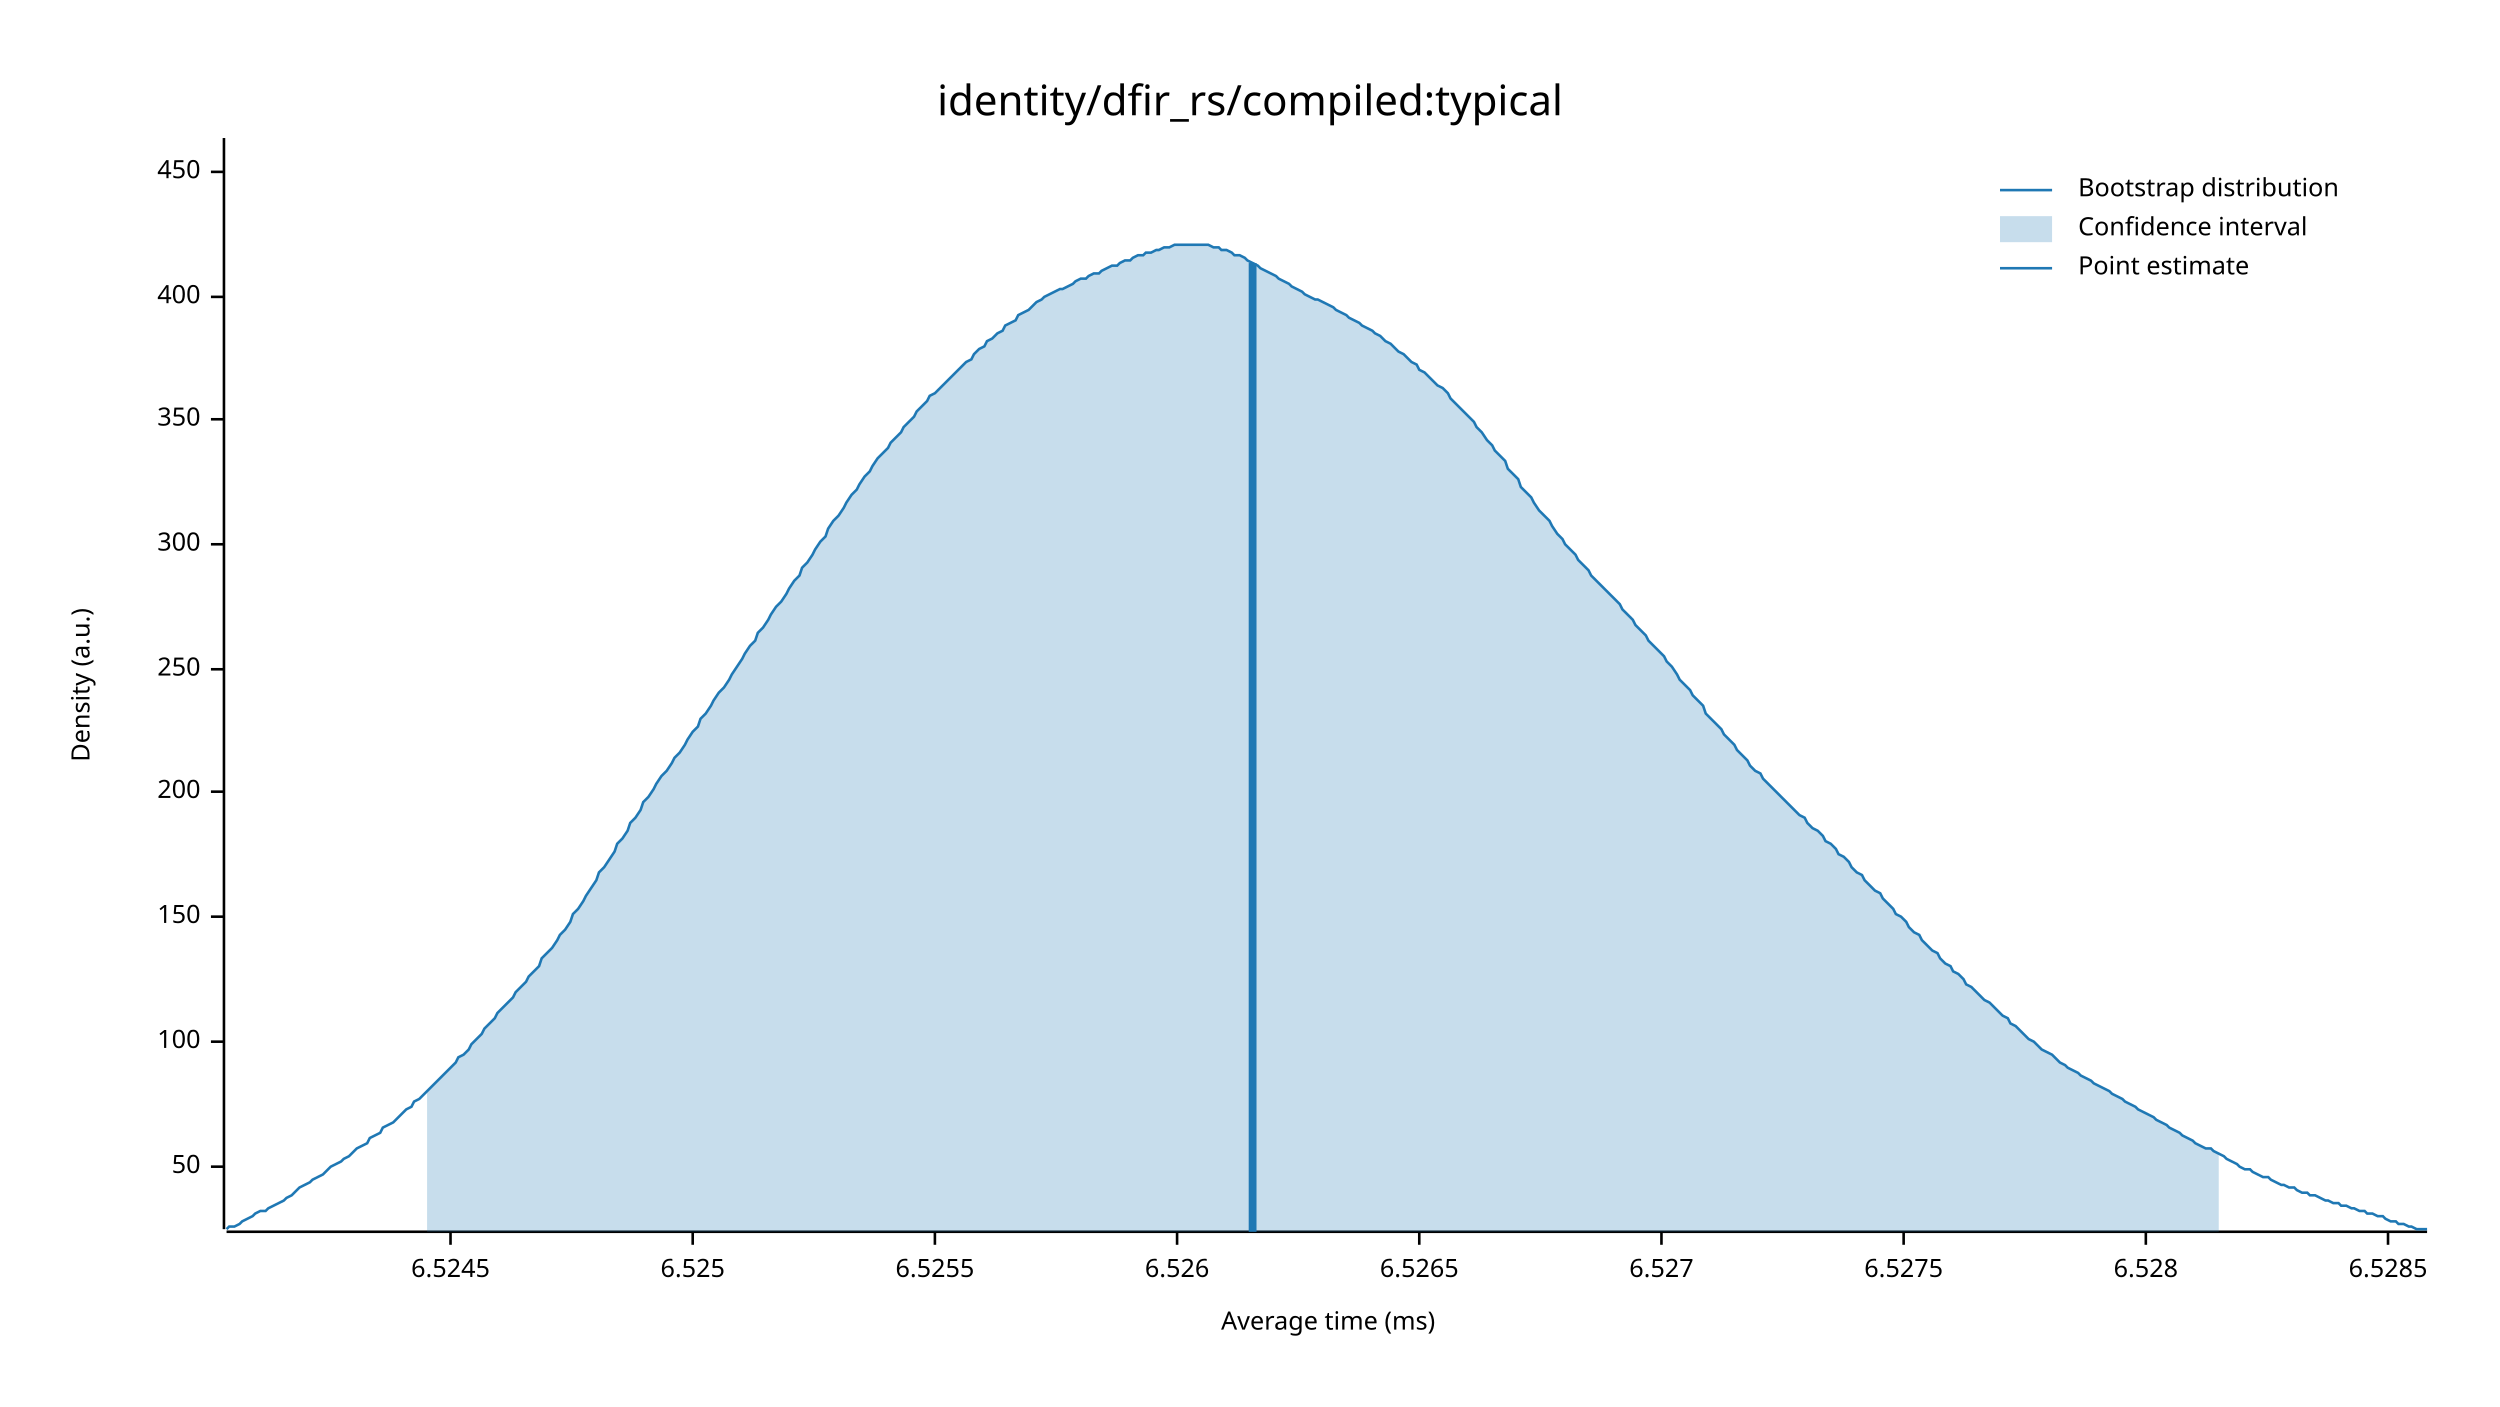
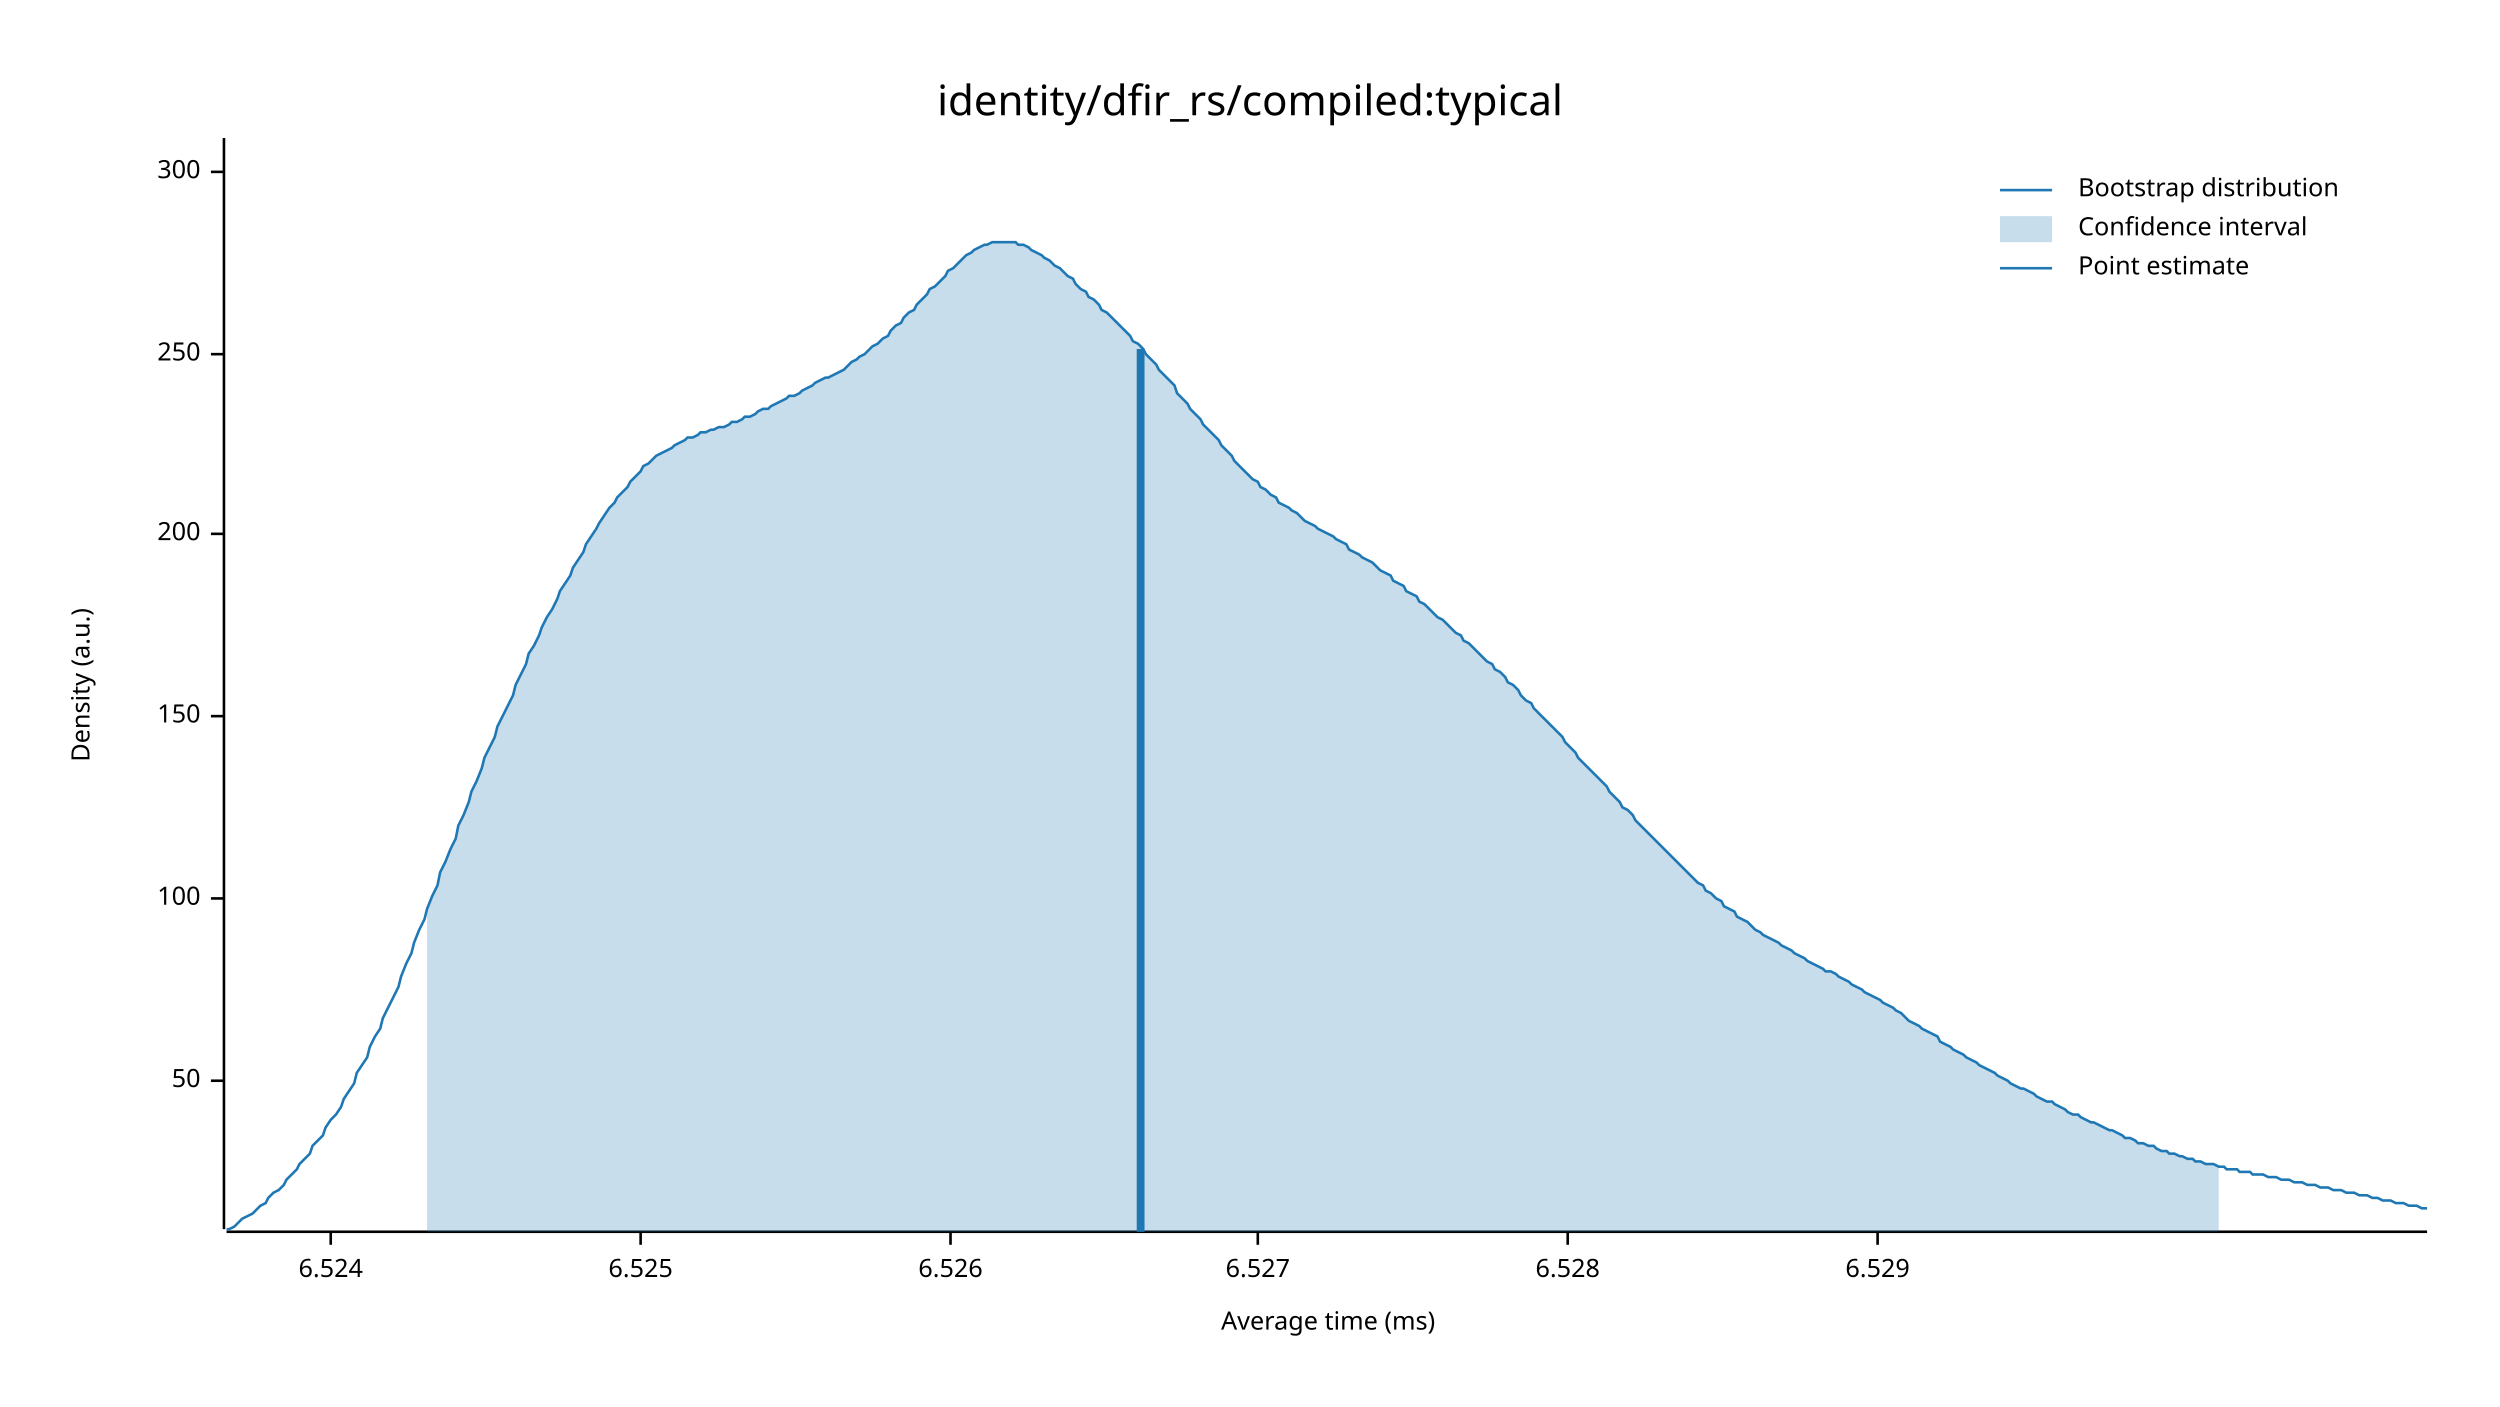
<svg xmlns="http://www.w3.org/2000/svg" width="960" height="540" viewBox="0 0 960 540">
  <text x="480" y="32" dy="0.76em" text-anchor="middle" font-family="sans-serif" font-size="16.129" opacity="1" fill="#000000">
identity/dfir_rs/compiled:typical
</text>
  <text x="27" y="263" dy="0.76em" text-anchor="middle" font-family="sans-serif" font-size="9.677" opacity="1" fill="#000000" transform="rotate(270, 27, 263)">
Density (a.u.)
</text>
  <text x="510" y="513" dy="-0.5ex" text-anchor="middle" font-family="sans-serif" font-size="9.677" opacity="1" fill="#000000">
Average time (ms)
</text>
  <polyline fill="none" opacity="1" stroke="#000000" stroke-width="1" points="86,53 86,472 " />
-   <text x="77" y="448" dy="0.5ex" text-anchor="end" font-family="sans-serif" font-size="9.677" opacity="1" fill="#000000">
+   <text x="77" y="415" dy="0.5ex" text-anchor="end" font-family="sans-serif" font-size="9.677" opacity="1" fill="#000000">
50
</text>
-   <polyline fill="none" opacity="1" stroke="#000000" stroke-width="1" points="81,448 86,448 " />
-   <text x="77" y="400" dy="0.5ex" text-anchor="end" font-family="sans-serif" font-size="9.677" opacity="1" fill="#000000">
+   <polyline fill="none" opacity="1" stroke="#000000" stroke-width="1" points="81,415 86,415 " />
+   <text x="77" y="345" dy="0.5ex" text-anchor="end" font-family="sans-serif" font-size="9.677" opacity="1" fill="#000000">
100
</text>
-   <polyline fill="none" opacity="1" stroke="#000000" stroke-width="1" points="81,400 86,400 " />
-   <text x="77" y="352" dy="0.5ex" text-anchor="end" font-family="sans-serif" font-size="9.677" opacity="1" fill="#000000">
+   <polyline fill="none" opacity="1" stroke="#000000" stroke-width="1" points="81,345 86,345 " />
+   <text x="77" y="275" dy="0.5ex" text-anchor="end" font-family="sans-serif" font-size="9.677" opacity="1" fill="#000000">
150
</text>
-   <polyline fill="none" opacity="1" stroke="#000000" stroke-width="1" points="81,352 86,352 " />
-   <text x="77" y="304" dy="0.5ex" text-anchor="end" font-family="sans-serif" font-size="9.677" opacity="1" fill="#000000">
+   <polyline fill="none" opacity="1" stroke="#000000" stroke-width="1" points="81,275 86,275 " />
+   <text x="77" y="205" dy="0.5ex" text-anchor="end" font-family="sans-serif" font-size="9.677" opacity="1" fill="#000000">
200
</text>
-   <polyline fill="none" opacity="1" stroke="#000000" stroke-width="1" points="81,304 86,304 " />
-   <text x="77" y="257" dy="0.5ex" text-anchor="end" font-family="sans-serif" font-size="9.677" opacity="1" fill="#000000">
+   <polyline fill="none" opacity="1" stroke="#000000" stroke-width="1" points="81,205 86,205 " />
+   <text x="77" y="136" dy="0.5ex" text-anchor="end" font-family="sans-serif" font-size="9.677" opacity="1" fill="#000000">
250
</text>
-   <polyline fill="none" opacity="1" stroke="#000000" stroke-width="1" points="81,257 86,257 " />
-   <text x="77" y="209" dy="0.5ex" text-anchor="end" font-family="sans-serif" font-size="9.677" opacity="1" fill="#000000">
+   <polyline fill="none" opacity="1" stroke="#000000" stroke-width="1" points="81,136 86,136 " />
+   <text x="77" y="66" dy="0.5ex" text-anchor="end" font-family="sans-serif" font-size="9.677" opacity="1" fill="#000000">
300
- </text>
-   <polyline fill="none" opacity="1" stroke="#000000" stroke-width="1" points="81,209 86,209 " />
-   <text x="77" y="161" dy="0.5ex" text-anchor="end" font-family="sans-serif" font-size="9.677" opacity="1" fill="#000000">
- 350
- </text>
-   <polyline fill="none" opacity="1" stroke="#000000" stroke-width="1" points="81,161 86,161 " />
-   <text x="77" y="114" dy="0.5ex" text-anchor="end" font-family="sans-serif" font-size="9.677" opacity="1" fill="#000000">
- 400
- </text>
-   <polyline fill="none" opacity="1" stroke="#000000" stroke-width="1" points="81,114 86,114 " />
-   <text x="77" y="66" dy="0.5ex" text-anchor="end" font-family="sans-serif" font-size="9.677" opacity="1" fill="#000000">
- 450
</text>
  <polyline fill="none" opacity="1" stroke="#000000" stroke-width="1" points="81,66 86,66 " />
  <polyline fill="none" opacity="1" stroke="#000000" stroke-width="1" points="87,473 932,473 " />
-   <text x="173" y="483" dy="0.76em" text-anchor="middle" font-family="sans-serif" font-size="9.677" opacity="1" fill="#000000">
- 6.5245
+   <text x="127" y="483" dy="0.76em" text-anchor="middle" font-family="sans-serif" font-size="9.677" opacity="1" fill="#000000">
+ 6.524
</text>
-   <polyline fill="none" opacity="1" stroke="#000000" stroke-width="1" points="173,473 173,478 " />
-   <text x="266" y="483" dy="0.76em" text-anchor="middle" font-family="sans-serif" font-size="9.677" opacity="1" fill="#000000">
+   <polyline fill="none" opacity="1" stroke="#000000" stroke-width="1" points="127,473 127,478 " />
+   <text x="246" y="483" dy="0.76em" text-anchor="middle" font-family="sans-serif" font-size="9.677" opacity="1" fill="#000000">
6.525
</text>
-   <polyline fill="none" opacity="1" stroke="#000000" stroke-width="1" points="266,473 266,478 " />
-   <text x="359" y="483" dy="0.76em" text-anchor="middle" font-family="sans-serif" font-size="9.677" opacity="1" fill="#000000">
- 6.5255
- </text>
-   <polyline fill="none" opacity="1" stroke="#000000" stroke-width="1" points="359,473 359,478 " />
-   <text x="452" y="483" dy="0.76em" text-anchor="middle" font-family="sans-serif" font-size="9.677" opacity="1" fill="#000000">
+   <polyline fill="none" opacity="1" stroke="#000000" stroke-width="1" points="246,473 246,478 " />
+   <text x="365" y="483" dy="0.76em" text-anchor="middle" font-family="sans-serif" font-size="9.677" opacity="1" fill="#000000">
6.526
</text>
-   <polyline fill="none" opacity="1" stroke="#000000" stroke-width="1" points="452,473 452,478 " />
-   <text x="545" y="483" dy="0.76em" text-anchor="middle" font-family="sans-serif" font-size="9.677" opacity="1" fill="#000000">
- 6.5265
- </text>
-   <polyline fill="none" opacity="1" stroke="#000000" stroke-width="1" points="545,473 545,478 " />
-   <text x="638" y="483" dy="0.76em" text-anchor="middle" font-family="sans-serif" font-size="9.677" opacity="1" fill="#000000">
+   <polyline fill="none" opacity="1" stroke="#000000" stroke-width="1" points="365,473 365,478 " />
+   <text x="483" y="483" dy="0.76em" text-anchor="middle" font-family="sans-serif" font-size="9.677" opacity="1" fill="#000000">
6.527
</text>
-   <polyline fill="none" opacity="1" stroke="#000000" stroke-width="1" points="638,473 638,478 " />
-   <text x="731" y="483" dy="0.76em" text-anchor="middle" font-family="sans-serif" font-size="9.677" opacity="1" fill="#000000">
- 6.5275
- </text>
-   <polyline fill="none" opacity="1" stroke="#000000" stroke-width="1" points="731,473 731,478 " />
-   <text x="824" y="483" dy="0.76em" text-anchor="middle" font-family="sans-serif" font-size="9.677" opacity="1" fill="#000000">
+   <polyline fill="none" opacity="1" stroke="#000000" stroke-width="1" points="483,473 483,478 " />
+   <text x="602" y="483" dy="0.76em" text-anchor="middle" font-family="sans-serif" font-size="9.677" opacity="1" fill="#000000">
6.528
</text>
-   <polyline fill="none" opacity="1" stroke="#000000" stroke-width="1" points="824,473 824,478 " />
-   <text x="917" y="483" dy="0.76em" text-anchor="middle" font-family="sans-serif" font-size="9.677" opacity="1" fill="#000000">
- 6.5285
+   <polyline fill="none" opacity="1" stroke="#000000" stroke-width="1" points="602,473 602,478 " />
+   <text x="721" y="483" dy="0.76em" text-anchor="middle" font-family="sans-serif" font-size="9.677" opacity="1" fill="#000000">
+ 6.529
</text>
-   <polyline fill="none" opacity="1" stroke="#000000" stroke-width="1" points="917,473 917,478 " />
-   <polyline fill="none" opacity="1" stroke="#1F78B4" stroke-width="1" points="87,472 88,471 90,471 92,470 93,469 95,468 97,467 98,466 100,465 102,465 103,464 105,463 107,462 109,461 110,460 112,459 114,457 115,456 117,455 119,454 120,453 122,452 124,451 125,450 127,448 129,447 131,446 132,445 134,444 136,442 137,441 139,440 141,439 142,437 144,436 146,435 147,433 149,432 151,431 153,429 154,428 156,426 158,425 159,423 161,422 163,420 164,419 166,417 168,415 169,414 171,412 173,410 175,408 176,406 178,405 180,403 181,401 183,399 185,397 186,395 188,393 190,391 191,389 193,387 195,385 197,383 198,381 200,379 202,377 203,375 205,373 207,371 208,368 210,366 212,364 214,361 215,359 217,357 219,354 220,351 222,349 224,346 225,344 227,341 229,338 230,335 232,333 234,330 236,327 237,324 239,322 241,319 242,316 244,314 246,311 247,308 249,306 251,303 252,301 254,298 256,296 258,293 259,291 261,289 263,286 264,284 266,281 268,279 269,276 271,274 273,271 274,269 276,266 278,264 280,261 281,259 283,256 285,253 286,251 288,248 290,246 291,243 293,241 295,238 296,236 298,233 300,231 302,228 303,226 305,223 307,221 308,218 310,216 312,213 313,211 315,208 317,206 318,203 320,200 322,198 324,195 325,193 327,190 329,188 330,186 332,183 334,181 335,179 337,176 339,174 341,172 342,170 344,168 346,166 347,164 349,162 351,160 352,158 354,156 356,154 357,152 359,151 361,149 363,147 364,146 366,144 368,142 369,141 371,139 373,138 374,136 376,134 378,133 379,131 381,130 383,128 385,127 386,125 388,124 390,123 391,121 393,120 395,119 396,118 398,116 400,115 401,114 403,113 405,112 407,111 408,111 410,110 412,109 413,108 415,107 417,107 418,106 420,105 422,105 423,104 425,103 427,102 429,102 430,101 432,100 434,100 435,99 437,98 439,98 440,97 442,97 444,96 445,96 447,95 449,95 451,94 452,94 454,94 456,94 457,94 459,94 461,94 462,94 464,94 466,95 468,95 469,96 471,96 473,97 474,98 476,98 478,99 479,100 481,101 483,102 484,103 486,104 488,105 490,106 491,107 493,108 495,109 496,110 498,111 500,112 501,113 503,114 505,115 506,115 508,116 510,117 512,118 513,119 515,120 517,121 518,122 520,123 522,124 523,125 525,126 527,127 528,128 530,129 532,131 534,132 535,133 537,135 539,136 540,137 542,139 544,140 545,142 547,143 549,145 550,146 552,148 554,149 556,151 557,153 559,155 561,157 562,158 564,160 566,162 567,164 569,166 571,169 573,171 574,173 576,175 578,177 579,180 581,182 583,184 584,187 586,189 588,191 589,193 591,196 593,198 595,200 596,202 598,205 600,207 601,209 603,211 605,213 606,215 608,217 610,219 611,221 613,223 615,225 617,227 618,228 620,230 622,232 623,234 625,236 627,238 628,240 630,242 632,244 633,246 635,248 637,250 639,252 640,254 642,256 644,259 645,261 647,263 649,265 650,267 652,269 654,271 655,274 657,276 659,278 661,280 662,282 664,284 666,286 667,288 669,290 671,292 672,294 674,296 676,297 677,299 679,301 681,303 683,305 684,306 686,308 688,310 689,311 691,313 693,314 694,316 696,318 698,319 700,321 701,323 703,324 705,326 706,328 708,329 710,331 711,333 713,335 715,336 716,338 718,340 720,342 722,343 723,345 725,347 727,349 728,351 730,352 732,354 733,356 735,358 737,359 738,361 740,363 742,365 744,366 745,368 747,370 749,371 750,373 752,374 754,376 755,378 757,379 759,381 760,382 762,384 764,385 766,387 767,388 769,390 771,391 772,393 774,394 776,396 777,397 779,399 781,400 782,401 784,403 786,404 788,405 789,406 791,408 793,409 794,410 796,411 798,412 799,413 801,414 803,415 804,416 806,417 808,418 810,419 811,420 813,421 815,422 816,423 818,424 820,425 821,426 823,427 825,428 827,429 828,430 830,431 832,432 833,433 835,434 837,435 838,436 840,437 842,438 843,439 845,440 847,441 849,441 850,442 852,443 854,444 855,445 857,446 859,447 860,448 862,449 864,449 865,450 867,451 869,452 871,452 872,453 874,454 876,455 877,455 879,456 881,456 882,457 884,458 886,458 887,459 889,459 891,460 893,461 894,461 896,462 898,462 899,463 901,463 903,464 904,464 906,465 908,465 909,466 911,466 913,467 915,467 916,468 918,469 920,469 921,470 923,470 925,471 926,471 928,472 930,472 932,472 " />
-   <polygon opacity="0.25" fill="#1F78B4" points="164,419 166,417 168,415 169,414 171,412 173,410 175,408 176,406 178,405 180,403 181,401 183,399 185,397 186,395 188,393 190,391 191,389 193,387 195,385 197,383 198,381 200,379 202,377 203,375 205,373 207,371 208,368 210,366 212,364 214,361 215,359 217,357 219,354 220,351 222,349 224,346 225,344 227,341 229,338 230,335 232,333 234,330 236,327 237,324 239,322 241,319 242,316 244,314 246,311 247,308 249,306 251,303 252,301 254,298 256,296 258,293 259,291 261,289 263,286 264,284 266,281 268,279 269,276 271,274 273,271 274,269 276,266 278,264 280,261 281,259 283,256 285,253 286,251 288,248 290,246 291,243 293,241 295,238 296,236 298,233 300,231 302,228 303,226 305,223 307,221 308,218 310,216 312,213 313,211 315,208 317,206 318,203 320,200 322,198 324,195 325,193 327,190 329,188 330,186 332,183 334,181 335,179 337,176 339,174 341,172 342,170 344,168 346,166 347,164 349,162 351,160 352,158 354,156 356,154 357,152 359,151 361,149 363,147 364,146 366,144 368,142 369,141 371,139 373,138 374,136 376,134 378,133 379,131 381,130 383,128 385,127 386,125 388,124 390,123 391,121 393,120 395,119 396,118 398,116 400,115 401,114 403,113 405,112 407,111 408,111 410,110 412,109 413,108 415,107 417,107 418,106 420,105 422,105 423,104 425,103 427,102 429,102 430,101 432,100 434,100 435,99 437,98 439,98 440,97 442,97 444,96 445,96 447,95 449,95 451,94 452,94 454,94 456,94 457,94 459,94 461,94 462,94 464,94 466,95 468,95 469,96 471,96 473,97 474,98 476,98 478,99 479,100 481,101 483,102 484,103 486,104 488,105 490,106 491,107 493,108 495,109 496,110 498,111 500,112 501,113 503,114 505,115 506,115 508,116 510,117 512,118 513,119 515,120 517,121 518,122 520,123 522,124 523,125 525,126 527,127 528,128 530,129 532,131 534,132 535,133 537,135 539,136 540,137 542,139 544,140 545,142 547,143 549,145 550,146 552,148 554,149 556,151 557,153 559,155 561,157 562,158 564,160 566,162 567,164 569,166 571,169 573,171 574,173 576,175 578,177 579,180 581,182 583,184 584,187 586,189 588,191 589,193 591,196 593,198 595,200 596,202 598,205 600,207 601,209 603,211 605,213 606,215 608,217 610,219 611,221 613,223 615,225 617,227 618,228 620,230 622,232 623,234 625,236 627,238 628,240 630,242 632,244 633,246 635,248 637,250 639,252 640,254 642,256 644,259 645,261 647,263 649,265 650,267 652,269 654,271 655,274 657,276 659,278 661,280 662,282 664,284 666,286 667,288 669,290 671,292 672,294 674,296 676,297 677,299 679,301 681,303 683,305 684,306 686,308 688,310 689,311 691,313 693,314 694,316 696,318 698,319 700,321 701,323 703,324 705,326 706,328 708,329 710,331 711,333 713,335 715,336 716,338 718,340 720,342 722,343 723,345 725,347 727,349 728,351 730,352 732,354 733,356 735,358 737,359 738,361 740,363 742,365 744,366 745,368 747,370 749,371 750,373 752,374 754,376 755,378 757,379 759,381 760,382 762,384 764,385 766,387 767,388 769,390 771,391 772,393 774,394 776,396 777,397 779,399 781,400 782,401 784,403 786,404 788,405 789,406 791,408 793,409 794,410 796,411 798,412 799,413 801,414 803,415 804,416 806,417 808,418 810,419 811,420 813,421 815,422 816,423 818,424 820,425 821,426 823,427 825,428 827,429 828,430 830,431 832,432 833,433 835,434 837,435 838,436 840,437 842,438 843,439 845,440 847,441 849,441 850,442 852,443 852,473 164,473 " />
-   <polyline fill="none" opacity="1" stroke="#1F78B4" stroke-width="3" points="481,473 481,101 " />
+   <polyline fill="none" opacity="1" stroke="#000000" stroke-width="1" points="721,473 721,478 " />
+   <polyline fill="none" opacity="1" stroke="#1F78B4" stroke-width="1" points="87,472 88,472 90,471 92,469 93,468 95,467 97,466 98,465 100,463 102,462 103,460 105,458 107,457 109,455 110,453 112,451 114,449 115,447 117,445 119,443 120,440 122,438 124,436 125,433 127,430 129,428 131,425 132,422 134,419 136,416 137,412 139,409 141,406 142,402 144,398 146,395 147,391 149,387 151,383 153,379 154,375 156,370 158,366 159,362 161,357 163,353 164,349 166,344 168,340 169,335 171,331 173,326 175,322 176,317 178,313 180,308 181,304 183,300 185,295 186,291 188,287 190,283 191,279 193,275 195,271 197,267 198,263 200,259 202,255 203,251 205,248 207,244 208,241 210,237 212,234 214,230 215,227 217,224 219,221 220,218 222,215 224,212 225,209 227,206 229,203 230,201 232,198 234,195 236,193 237,191 239,189 241,187 242,185 244,183 246,181 247,179 249,178 251,176 252,175 254,174 256,173 258,172 259,171 261,170 263,169 264,168 266,168 268,167 269,166 271,166 273,165 274,165 276,164 278,164 280,163 281,162 283,162 285,161 286,160 288,160 290,159 291,158 293,157 295,157 296,156 298,155 300,154 302,153 303,152 305,152 307,151 308,150 310,149 312,148 313,147 315,146 317,145 318,145 320,144 322,143 324,142 325,141 327,139 329,138 330,137 332,136 334,134 335,133 337,132 339,130 341,129 342,127 344,125 346,124 347,122 349,120 351,119 352,117 354,115 356,113 357,111 359,110 361,108 363,106 364,104 366,103 368,101 369,100 371,98 373,97 374,96 376,95 378,94 379,94 381,93 383,93 385,93 386,93 388,93 390,93 391,94 393,94 395,95 396,96 398,97 400,98 401,99 403,100 405,102 407,103 408,104 410,106 412,107 413,109 415,111 417,112 418,114 420,115 422,117 423,119 425,120 427,122 429,124 430,125 432,127 434,129 435,131 437,132 439,134 440,136 442,138 444,140 445,142 447,144 449,146 451,148 452,151 454,153 456,155 457,157 459,159 461,161 462,163 464,165 466,167 468,169 469,171 471,173 473,175 474,177 476,179 478,181 479,182 481,184 483,185 484,187 486,188 488,190 490,191 491,193 493,194 495,195 496,196 498,197 500,199 501,200 503,201 505,202 506,203 508,204 510,205 512,206 513,207 515,208 517,209 518,211 520,212 522,213 523,214 525,215 527,216 528,217 530,219 532,220 534,221 535,223 537,224 539,225 540,227 542,228 544,229 545,231 547,232 549,234 550,235 552,237 554,238 556,240 557,241 559,243 561,244 562,246 564,247 566,249 567,250 569,252 571,254 573,255 574,257 576,258 578,260 579,262 581,263 583,265 584,267 586,269 588,270 589,272 591,274 593,276 595,278 596,279 598,281 600,283 601,285 603,287 605,289 606,291 608,293 610,295 611,296 613,298 615,300 617,302 618,304 620,306 622,308 623,310 625,311 627,313 628,315 630,317 632,319 633,320 635,322 637,324 639,326 640,327 642,329 644,331 645,332 647,334 649,336 650,337 652,339 654,340 655,342 657,343 659,345 661,346 662,348 664,349 666,350 667,352 669,353 671,354 672,355 674,357 676,358 677,359 679,360 681,361 683,362 684,363 686,364 688,365 689,366 691,367 693,368 694,369 696,370 698,371 700,372 701,373 703,373 705,374 706,375 708,376 710,377 711,378 713,379 715,380 716,381 718,382 720,383 722,384 723,385 725,386 727,387 728,388 730,389 732,391 733,392 735,393 737,394 738,395 740,396 742,397 744,398 745,400 747,401 749,402 750,403 752,404 754,405 755,406 757,407 759,408 760,409 762,410 764,411 766,412 767,413 769,414 771,415 772,416 774,417 776,418 777,418 779,419 781,420 782,421 784,422 786,423 788,423 789,424 791,425 793,426 794,427 796,428 798,428 799,429 801,430 803,431 804,431 806,432 808,433 810,434 811,434 813,435 815,436 816,437 818,437 820,438 821,439 823,439 825,440 827,440 828,441 830,442 832,442 833,443 835,443 837,444 838,444 840,445 842,445 843,446 845,446 847,447 849,447 850,447 852,448 854,448 855,449 857,449 859,449 860,450 862,450 864,450 865,451 867,451 869,451 871,452 872,452 874,452 876,453 877,453 879,453 881,454 882,454 884,454 886,455 887,455 889,455 891,456 893,456 894,456 896,457 898,457 899,457 901,458 903,458 904,458 906,459 908,459 909,459 911,460 913,460 915,461 916,461 918,461 920,462 921,462 923,462 925,463 926,463 928,463 930,464 932,464 " />
+   <polygon opacity="0.25" fill="#1F78B4" points="164,349 166,344 168,340 169,335 171,331 173,326 175,322 176,317 178,313 180,308 181,304 183,300 185,295 186,291 188,287 190,283 191,279 193,275 195,271 197,267 198,263 200,259 202,255 203,251 205,248 207,244 208,241 210,237 212,234 214,230 215,227 217,224 219,221 220,218 222,215 224,212 225,209 227,206 229,203 230,201 232,198 234,195 236,193 237,191 239,189 241,187 242,185 244,183 246,181 247,179 249,178 251,176 252,175 254,174 256,173 258,172 259,171 261,170 263,169 264,168 266,168 268,167 269,166 271,166 273,165 274,165 276,164 278,164 280,163 281,162 283,162 285,161 286,160 288,160 290,159 291,158 293,157 295,157 296,156 298,155 300,154 302,153 303,152 305,152 307,151 308,150 310,149 312,148 313,147 315,146 317,145 318,145 320,144 322,143 324,142 325,141 327,139 329,138 330,137 332,136 334,134 335,133 337,132 339,130 341,129 342,127 344,125 346,124 347,122 349,120 351,119 352,117 354,115 356,113 357,111 359,110 361,108 363,106 364,104 366,103 368,101 369,100 371,98 373,97 374,96 376,95 378,94 379,94 381,93 383,93 385,93 386,93 388,93 390,93 391,94 393,94 395,95 396,96 398,97 400,98 401,99 403,100 405,102 407,103 408,104 410,106 412,107 413,109 415,111 417,112 418,114 420,115 422,117 423,119 425,120 427,122 429,124 430,125 432,127 434,129 435,131 437,132 439,134 440,136 442,138 444,140 445,142 447,144 449,146 451,148 452,151 454,153 456,155 457,157 459,159 461,161 462,163 464,165 466,167 468,169 469,171 471,173 473,175 474,177 476,179 478,181 479,182 481,184 483,185 484,187 486,188 488,190 490,191 491,193 493,194 495,195 496,196 498,197 500,199 501,200 503,201 505,202 506,203 508,204 510,205 512,206 513,207 515,208 517,209 518,211 520,212 522,213 523,214 525,215 527,216 528,217 530,219 532,220 534,221 535,223 537,224 539,225 540,227 542,228 544,229 545,231 547,232 549,234 550,235 552,237 554,238 556,240 557,241 559,243 561,244 562,246 564,247 566,249 567,250 569,252 571,254 573,255 574,257 576,258 578,260 579,262 581,263 583,265 584,267 586,269 588,270 589,272 591,274 593,276 595,278 596,279 598,281 600,283 601,285 603,287 605,289 606,291 608,293 610,295 611,296 613,298 615,300 617,302 618,304 620,306 622,308 623,310 625,311 627,313 628,315 630,317 632,319 633,320 635,322 637,324 639,326 640,327 642,329 644,331 645,332 647,334 649,336 650,337 652,339 654,340 655,342 657,343 659,345 661,346 662,348 664,349 666,350 667,352 669,353 671,354 672,355 674,357 676,358 677,359 679,360 681,361 683,362 684,363 686,364 688,365 689,366 691,367 693,368 694,369 696,370 698,371 700,372 701,373 703,373 705,374 706,375 708,376 710,377 711,378 713,379 715,380 716,381 718,382 720,383 722,384 723,385 725,386 727,387 728,388 730,389 732,391 733,392 735,393 737,394 738,395 740,396 742,397 744,398 745,400 747,401 749,402 750,403 752,404 754,405 755,406 757,407 759,408 760,409 762,410 764,411 766,412 767,413 769,414 771,415 772,416 774,417 776,418 777,418 779,419 781,420 782,421 784,422 786,423 788,423 789,424 791,425 793,426 794,427 796,428 798,428 799,429 801,430 803,431 804,431 806,432 808,433 810,434 811,434 813,435 815,436 816,437 818,437 820,438 821,439 823,439 825,440 827,440 828,441 830,442 832,442 833,443 835,443 837,444 838,444 840,445 842,445 843,446 845,446 847,447 849,447 850,447 852,448 852,473 164,473 " />
+   <polyline fill="none" opacity="1" stroke="#1F78B4" stroke-width="3" points="438,473 438,134 " />
  <text x="798" y="68" dy="0.76em" text-anchor="start" font-family="sans-serif" font-size="9.677" opacity="1" fill="#000000">
Bootstrap distribution
</text>
  <text x="798" y="83" dy="0.76em" text-anchor="start" font-family="sans-serif" font-size="9.677" opacity="1" fill="#000000">
Confidence interval
</text>
  <text x="798" y="98" dy="0.76em" text-anchor="start" font-family="sans-serif" font-size="9.677" opacity="1" fill="#000000">
Point estimate
</text>
  <polyline fill="none" opacity="1" stroke="#1F78B4" stroke-width="1" points="768,73 788,73 " />
  <rect x="768" y="83" width="20" height="10" opacity="0.25" fill="#1F78B4" stroke="none" />
  <polyline fill="none" opacity="1" stroke="#1F78B4" stroke-width="1" points="768,103 788,103 " />
</svg>
